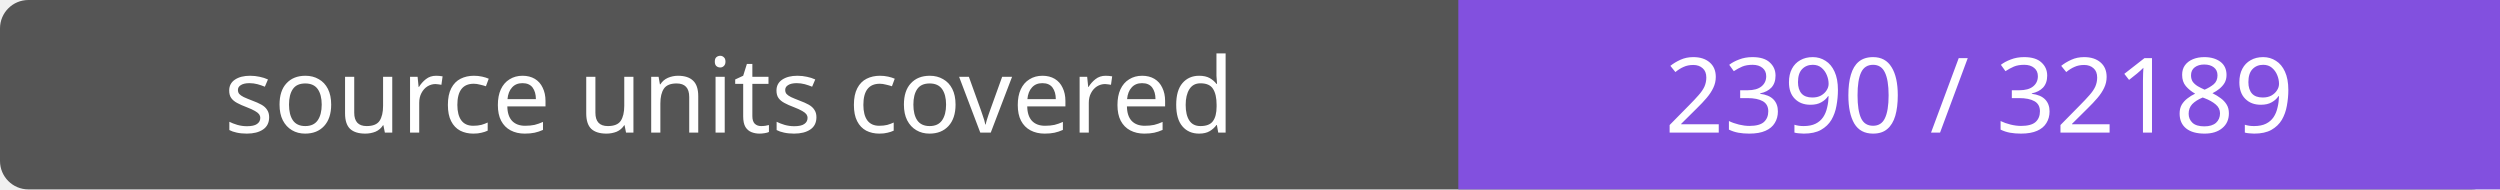
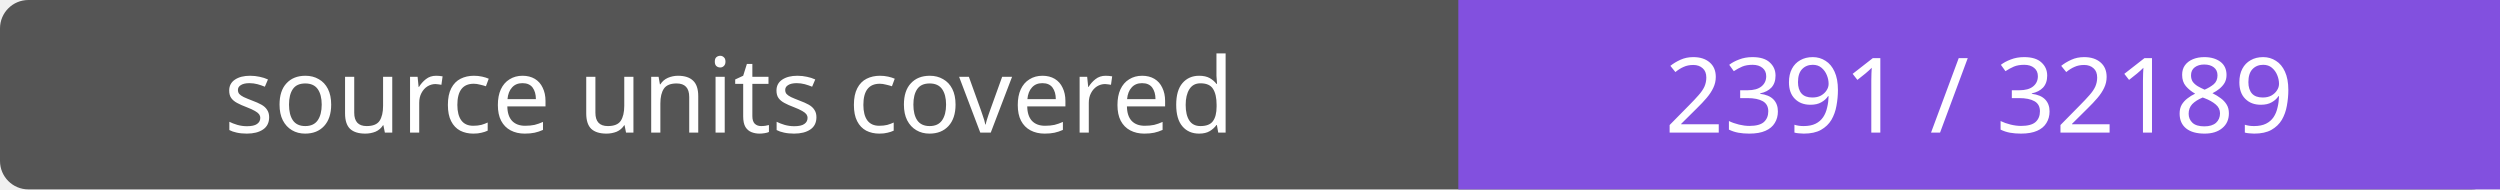
- <svg xmlns="http://www.w3.org/2000/svg" width="264" height="20" role="img" aria-label="source units covered: 2390 / 32189">
+ <svg xmlns="http://www.w3.org/2000/svg" width="264" height="20" role="img" aria-label="source units covered: 2391 / 32189">
  <rect width="264" height="20" rx="3" fill="#555" />
  <path fill="#8250df" d="M154 0h110v20H154z" />
  <g fill="#fff" text-anchor="middle" font-family="Verdana,sans-serif" font-size="11">
    <text x="77.0" y="14">source units covered</text>
-     <text x="209.0" y="14">2390 / 32189</text>
+     <text x="209.0" y="14">2391 / 32189</text>
  </g>
</svg>
